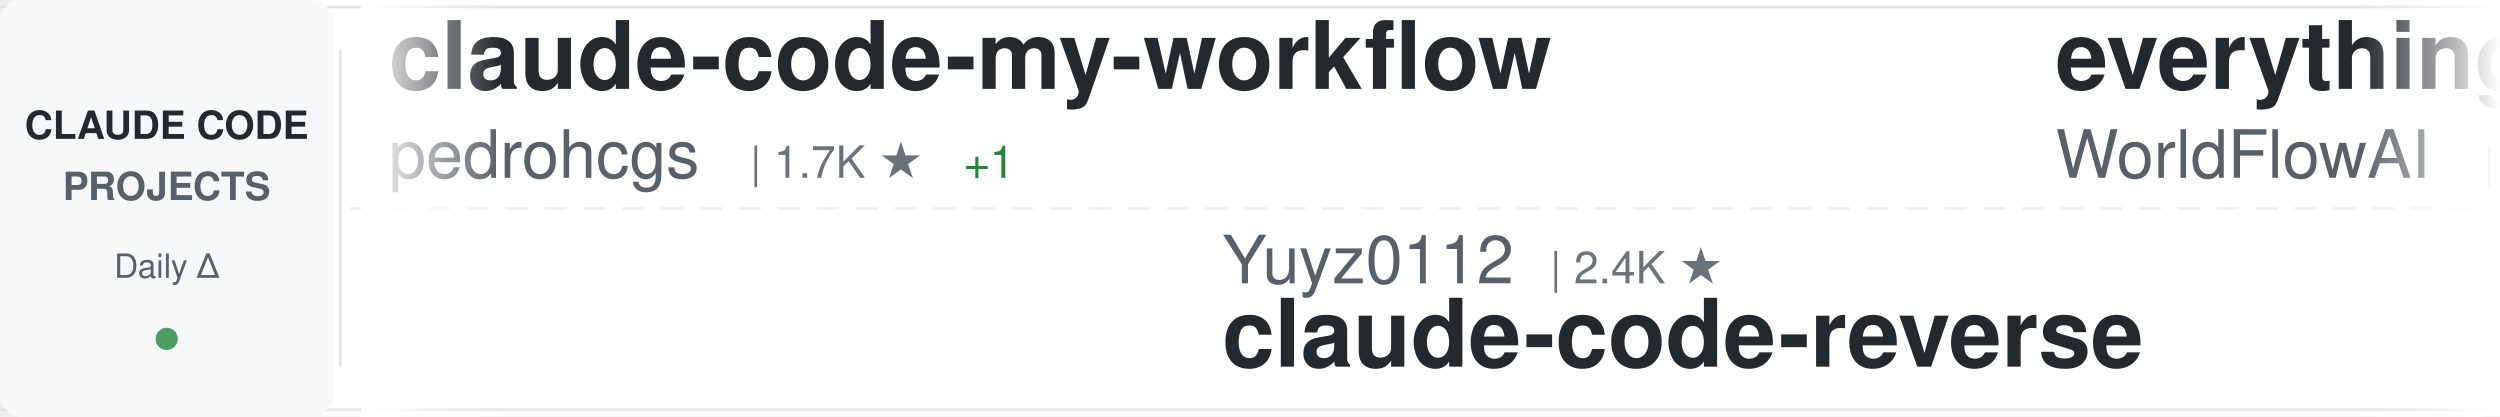
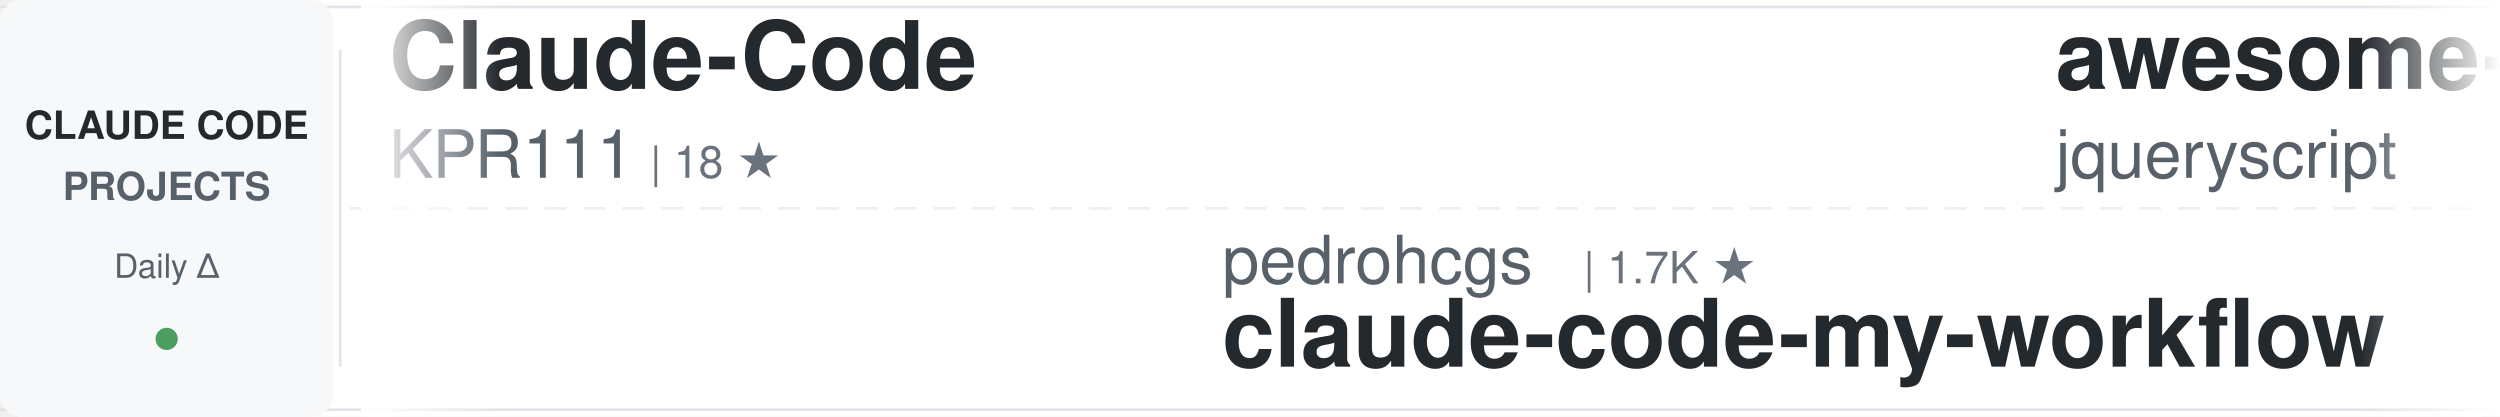
<svg xmlns="http://www.w3.org/2000/svg" width="900" height="150">
  <defs>
    <linearGradient id="awesomeLeftFade" x1="0%" y1="0%" x2="100%" y2="0%">
      <stop offset="0%" style="stop-color:#ffffff;stop-opacity:1" />
      <stop offset="100%" style="stop-color:#ffffff;stop-opacity:0" />
    </linearGradient>
    <linearGradient id="awesomeRightFade" x1="0%" y1="0%" x2="100%" y2="0%">
      <stop offset="0%" style="stop-color:#ffffff;stop-opacity:0" />
      <stop offset="100%" style="stop-color:#ffffff;stop-opacity:1" />
    </linearGradient>
  </defs>
  <rect width="900" height="150" fill="#ffffff" rx="8" />
  <rect x="0" y="2" width="900" height="1" fill="#e1e4e8" />
  <rect x="0" y="147" width="900" height="1" fill="#e1e4e8" />
  <line x1="0" y1="75" x2="900" y2="75" stroke="#e1e4e8" stroke-width="1" stroke-dasharray="8 6" opacity="0.6" />
  <rect x="0" y="0" width="120" height="150" fill="#f6f8fa" rx="8" />
  <text x="60" y="50" font-family="-apple-system, BlinkMacSystemFont, 'Segoe UI', Helvetica, Arial, sans-serif" font-size="14" font-weight="600" fill="#24292e" text-anchor="middle">CLAUDE CODE</text>
  <text x="60" y="72" font-family="-apple-system, BlinkMacSystemFont, 'Segoe UI', Helvetica, Arial, sans-serif" font-size="14" font-weight="600" fill="#586069" text-anchor="middle">PROJECTS</text>
  <text x="60" y="100" font-family="-apple-system, BlinkMacSystemFont, 'Segoe UI', Helvetica, Arial, sans-serif" font-size="12" font-weight="500" fill="#586069" text-anchor="middle">Daily Δ</text>
  <circle cx="60" cy="122" r="4" fill="#22863a" opacity="0.8" />
  <rect x="122" y="18" width="1" height="114" fill="#e1e4e8" />
  <clipPath id="awesomeTickerClip">
    <rect x="130" y="0" width="770" height="150" />
  </clipPath>
  <g clip-path="url(#awesomeTickerClip)">
    <g id="awesomeTickerItems">
      <animateTransform attributeName="transform" attributeType="XML" type="translate" from="0 0" to="-3000 0" dur="54s" repeatCount="indefinite" />
      <g transform="translate(0, 0)">
-         <text x="140" y="32" font-family="-apple-system, BlinkMacSystemFont, 'Segoe UI', Helvetica, Arial, sans-serif" font-size="34" font-weight="600" fill="#24292e">claude-code-my-workflow</text>
-         <text x="140" y="64" font-family="-apple-system, BlinkMacSystemFont, 'Segoe UI', Helvetica, Arial, sans-serif" font-size="24" font-weight="400" fill="#586069">pedrohcgs</text>
-         <text x="270" y="64" font-family="-apple-system, BlinkMacSystemFont, 'Segoe UI', Helvetica, Arial, sans-serif" font-size="16" font-weight="500" fill="#6a737d">| 1.7K ★</text>
-         <text x="347" y="64" font-family="-apple-system, BlinkMacSystemFont, 'Segoe UI', Helvetica, Arial, sans-serif" font-size="16" font-weight="500" fill="#22863a"> +1</text>
+         <text x="140" y="32" font-family="-apple-system, BlinkMacSystemFont, 'Segoe UI', Helvetica, Arial, sans-serif" font-size="34" font-weight="600" fill="#24292e">Claude-Code</text>
+         <text x="140" y="64" font-family="-apple-system, BlinkMacSystemFont, 'Segoe UI', Helvetica, Arial, sans-serif" font-size="24" font-weight="400" fill="#586069">KPR111</text>
+         <text x="234" y="64" font-family="-apple-system, BlinkMacSystemFont, 'Segoe UI', Helvetica, Arial, sans-serif" font-size="16" font-weight="500" fill="#6a737d">| 18 ★</text>
      </g>
      <g transform="translate(300, 0)">
-         <text x="140" y="102" font-family="-apple-system, BlinkMacSystemFont, 'Segoe UI', Helvetica, Arial, sans-serif" font-size="24" font-weight="400" fill="#586069">Yuyz0112</text>
-         <text x="258" y="102" font-family="-apple-system, BlinkMacSystemFont, 'Segoe UI', Helvetica, Arial, sans-serif" font-size="16" font-weight="500" fill="#6a737d">| 2.4K ★</text>
-         <text x="140" y="132" font-family="-apple-system, BlinkMacSystemFont, 'Segoe UI', Helvetica, Arial, sans-serif" font-size="34" font-weight="600" fill="#24292e">claude-code-reverse</text>
+         <text x="140" y="102" font-family="-apple-system, BlinkMacSystemFont, 'Segoe UI', Helvetica, Arial, sans-serif" font-size="24" font-weight="400" fill="#586069">pedrohcgs</text>
+         <text x="270" y="102" font-family="-apple-system, BlinkMacSystemFont, 'Segoe UI', Helvetica, Arial, sans-serif" font-size="16" font-weight="500" fill="#6a737d">| 1.7K ★</text>
+         <text x="140" y="132" font-family="-apple-system, BlinkMacSystemFont, 'Segoe UI', Helvetica, Arial, sans-serif" font-size="34" font-weight="600" fill="#24292e">claude-code-my-workflow</text>
      </g>
      <g transform="translate(600, 0)">
-         <text x="140" y="32" font-family="-apple-system, BlinkMacSystemFont, 'Segoe UI', Helvetica, Arial, sans-serif" font-size="34" font-weight="600" fill="#24292e">everything-claude-code</text>
-         <text x="140" y="64" font-family="-apple-system, BlinkMacSystemFont, 'Segoe UI', Helvetica, Arial, sans-serif" font-size="24" font-weight="400" fill="#586069">WorldFlowAI</text>
-         <text x="294" y="64" font-family="-apple-system, BlinkMacSystemFont, 'Segoe UI', Helvetica, Arial, sans-serif" font-size="16" font-weight="500" fill="#6a737d">| 5.5K ★</text>
-         <text x="371" y="64" font-family="-apple-system, BlinkMacSystemFont, 'Segoe UI', Helvetica, Arial, sans-serif" font-size="16" font-weight="500" fill="#22863a"> +7</text>
+         <text x="140" y="32" font-family="-apple-system, BlinkMacSystemFont, 'Segoe UI', Helvetica, Arial, sans-serif" font-size="34" font-weight="600" fill="#24292e">awesome-claude-code</text>
+         <text x="140" y="64" font-family="-apple-system, BlinkMacSystemFont, 'Segoe UI', Helvetica, Arial, sans-serif" font-size="24" font-weight="400" fill="#586069">jqueryscript</text>
+         <text x="306" y="64" font-family="-apple-system, BlinkMacSystemFont, 'Segoe UI', Helvetica, Arial, sans-serif" font-size="16" font-weight="500" fill="#6a737d">| 537 ★</text>
      </g>
      <g transform="translate(900, 0)">
-         <text x="140" y="102" font-family="-apple-system, BlinkMacSystemFont, 'Segoe UI', Helvetica, Arial, sans-serif" font-size="24" font-weight="400" fill="#586069">AprilNEA</text>
-         <text x="258" y="102" font-family="-apple-system, BlinkMacSystemFont, 'Segoe UI', Helvetica, Arial, sans-serif" font-size="16" font-weight="500" fill="#6a737d">| 394 ★</text>
-         <text x="140" y="132" font-family="-apple-system, BlinkMacSystemFont, 'Segoe UI', Helvetica, Arial, sans-serif" font-size="34" font-weight="600" fill="#24292e">claude-code-source</text>
+         <text x="140" y="102" font-family="-apple-system, BlinkMacSystemFont, 'Segoe UI', Helvetica, Arial, sans-serif" font-size="24" font-weight="400" fill="#586069">1rgs</text>
+         <text x="210" y="102" font-family="-apple-system, BlinkMacSystemFont, 'Segoe UI', Helvetica, Arial, sans-serif" font-size="16" font-weight="500" fill="#6a737d">| 3.8K ★</text>
+         <text x="140" y="132" font-family="-apple-system, BlinkMacSystemFont, 'Segoe UI', Helvetica, Arial, sans-serif" font-size="34" font-weight="600" fill="#24292e">claude-code-proxy</text>
      </g>
      <g transform="translate(1200, 0)">
-         <text x="140" y="32" font-family="-apple-system, BlinkMacSystemFont, 'Segoe UI', Helvetica, Arial, sans-serif" font-size="34" font-weight="600" fill="#24292e">how-claude-code-works</text>
-         <text x="140" y="64" font-family="-apple-system, BlinkMacSystemFont, 'Segoe UI', Helvetica, Arial, sans-serif" font-size="24" font-weight="400" fill="#586069">Windy3f3f3f3f</text>
-         <text x="318" y="64" font-family="-apple-system, BlinkMacSystemFont, 'Segoe UI', Helvetica, Arial, sans-serif" font-size="16" font-weight="500" fill="#6a737d">| 3.8K ★</text>
+         <text x="140" y="32" font-family="-apple-system, BlinkMacSystemFont, 'Segoe UI', Helvetica, Arial, sans-serif" font-size="34" font-weight="600" fill="#24292e">Claude-Code-Usage-Monito...</text>
+         <text x="140" y="64" font-family="-apple-system, BlinkMacSystemFont, 'Segoe UI', Helvetica, Arial, sans-serif" font-size="24" font-weight="400" fill="#586069">Maciek-roboblog</text>
+         <text x="342" y="64" font-family="-apple-system, BlinkMacSystemFont, 'Segoe UI', Helvetica, Arial, sans-serif" font-size="16" font-weight="500" fill="#6a737d">| 8.8K ★</text>
      </g>
      <g transform="translate(1500, 0)">
-         <text x="140" y="102" font-family="-apple-system, BlinkMacSystemFont, 'Segoe UI', Helvetica, Arial, sans-serif" font-size="24" font-weight="400" fill="#586069">OrcaWhisper</text>
-         <text x="294" y="102" font-family="-apple-system, BlinkMacSystemFont, 'Segoe UI', Helvetica, Arial, sans-serif" font-size="16" font-weight="500" fill="#6a737d">| 106 ★</text>
-         <text x="140" y="132" font-family="-apple-system, BlinkMacSystemFont, 'Segoe UI', Helvetica, Arial, sans-serif" font-size="34" font-weight="600" fill="#24292e">Claude-Code</text>
+         <text x="140" y="102" font-family="-apple-system, BlinkMacSystemFont, 'Segoe UI', Helvetica, Arial, sans-serif" font-size="24" font-weight="400" fill="#586069">frankbria</text>
+         <text x="270" y="102" font-family="-apple-system, BlinkMacSystemFont, 'Segoe UI', Helvetica, Arial, sans-serif" font-size="16" font-weight="500" fill="#6a737d">| 9.7K ★</text>
+         <text x="140" y="132" font-family="-apple-system, BlinkMacSystemFont, 'Segoe UI', Helvetica, Arial, sans-serif" font-size="34" font-weight="600" fill="#24292e">ralph-claude-code</text>
      </g>
      <g transform="translate(1800, 0)">
-         <text x="140" y="32" font-family="-apple-system, BlinkMacSystemFont, 'Segoe UI', Helvetica, Arial, sans-serif" font-size="34" font-weight="600" fill="#24292e">sc-claude-code-files</text>
-         <text x="140" y="64" font-family="-apple-system, BlinkMacSystemFont, 'Segoe UI', Helvetica, Arial, sans-serif" font-size="24" font-weight="400" fill="#586069">https-deeplearning-ai</text>
-         <text x="414" y="64" font-family="-apple-system, BlinkMacSystemFont, 'Segoe UI', Helvetica, Arial, sans-serif" font-size="16" font-weight="500" fill="#6a737d">| 559 ★</text>
+         <text x="140" y="32" font-family="-apple-system, BlinkMacSystemFont, 'Segoe UI', Helvetica, Arial, sans-serif" font-size="34" font-weight="600" fill="#24292e">andrej-karpathy-skills</text>
+         <text x="140" y="64" font-family="-apple-system, BlinkMacSystemFont, 'Segoe UI', Helvetica, Arial, sans-serif" font-size="24" font-weight="400" fill="#586069">multica-ai</text>
+         <text x="282" y="64" font-family="-apple-system, BlinkMacSystemFont, 'Segoe UI', Helvetica, Arial, sans-serif" font-size="16" font-weight="500" fill="#6a737d">| 225.3K ★</text>
+         <text x="377" y="64" font-family="-apple-system, BlinkMacSystemFont, 'Segoe UI', Helvetica, Arial, sans-serif" font-size="16" font-weight="500" fill="#22863a"> +96</text>
      </g>
      <g transform="translate(2100, 0)">
-         <text x="140" y="102" font-family="-apple-system, BlinkMacSystemFont, 'Segoe UI', Helvetica, Arial, sans-serif" font-size="24" font-weight="400" fill="#586069">diet103</text>
-         <text x="246" y="102" font-family="-apple-system, BlinkMacSystemFont, 'Segoe UI', Helvetica, Arial, sans-serif" font-size="16" font-weight="500" fill="#6a737d">| 10.0K ★</text>
-         <text x="332" y="102" font-family="-apple-system, BlinkMacSystemFont, 'Segoe UI', Helvetica, Arial, sans-serif" font-size="16" font-weight="500" fill="#22863a"> +1</text>
-         <text x="140" y="132" font-family="-apple-system, BlinkMacSystemFont, 'Segoe UI', Helvetica, Arial, sans-serif" font-size="34" font-weight="600" fill="#24292e">claude-code-infrastructu...</text>
+         <text x="140" y="102" font-family="-apple-system, BlinkMacSystemFont, 'Segoe UI', Helvetica, Arial, sans-serif" font-size="24" font-weight="400" fill="#586069">wanshuiyin</text>
+         <text x="282" y="102" font-family="-apple-system, BlinkMacSystemFont, 'Segoe UI', Helvetica, Arial, sans-serif" font-size="16" font-weight="500" fill="#6a737d">| 18.2K ★</text>
+         <text x="368" y="102" font-family="-apple-system, BlinkMacSystemFont, 'Segoe UI', Helvetica, Arial, sans-serif" font-size="16" font-weight="500" fill="#22863a"> +11</text>
+         <text x="140" y="132" font-family="-apple-system, BlinkMacSystemFont, 'Segoe UI', Helvetica, Arial, sans-serif" font-size="34" font-weight="600" fill="#24292e">Auto-claude-code-researc...</text>
      </g>
      <g transform="translate(2400, 0)">
-         <text x="140" y="32" font-family="-apple-system, BlinkMacSystemFont, 'Segoe UI', Helvetica, Arial, sans-serif" font-size="34" font-weight="600" fill="#24292e">Claude-code</text>
-         <text x="140" y="64" font-family="-apple-system, BlinkMacSystemFont, 'Segoe UI', Helvetica, Arial, sans-serif" font-size="24" font-weight="400" fill="#586069">fazxes</text>
-         <text x="234" y="64" font-family="-apple-system, BlinkMacSystemFont, 'Segoe UI', Helvetica, Arial, sans-serif" font-size="16" font-weight="500" fill="#6a737d">| 246 ★</text>
+         <text x="140" y="32" font-family="-apple-system, BlinkMacSystemFont, 'Segoe UI', Helvetica, Arial, sans-serif" font-size="34" font-weight="600" fill="#24292e">pi-vs-claude-code</text>
+         <text x="140" y="64" font-family="-apple-system, BlinkMacSystemFont, 'Segoe UI', Helvetica, Arial, sans-serif" font-size="24" font-weight="400" fill="#586069">disler</text>
+         <text x="234" y="64" font-family="-apple-system, BlinkMacSystemFont, 'Segoe UI', Helvetica, Arial, sans-serif" font-size="16" font-weight="500" fill="#6a737d">| 1.7K ★</text>
+         <text x="311" y="64" font-family="-apple-system, BlinkMacSystemFont, 'Segoe UI', Helvetica, Arial, sans-serif" font-size="16" font-weight="500" fill="#22863a"> +1</text>
      </g>
      <g transform="translate(2700, 0)">
-         <text x="140" y="102" font-family="-apple-system, BlinkMacSystemFont, 'Segoe UI', Helvetica, Arial, sans-serif" font-size="24" font-weight="400" fill="#586069">xu-xiang</text>
-         <text x="258" y="102" font-family="-apple-system, BlinkMacSystemFont, 'Segoe UI', Helvetica, Arial, sans-serif" font-size="16" font-weight="500" fill="#6a737d">| 2.0K ★</text>
-         <text x="140" y="132" font-family="-apple-system, BlinkMacSystemFont, 'Segoe UI', Helvetica, Arial, sans-serif" font-size="34" font-weight="600" fill="#24292e">everything-claude-code-z...</text>
+         <text x="140" y="102" font-family="-apple-system, BlinkMacSystemFont, 'Segoe UI', Helvetica, Arial, sans-serif" font-size="24" font-weight="400" fill="#586069">ChinaSiro</text>
+         <text x="270" y="102" font-family="-apple-system, BlinkMacSystemFont, 'Segoe UI', Helvetica, Arial, sans-serif" font-size="16" font-weight="500" fill="#6a737d">| 9.7K ★</text>
+         <text x="140" y="132" font-family="-apple-system, BlinkMacSystemFont, 'Segoe UI', Helvetica, Arial, sans-serif" font-size="34" font-weight="600" fill="#24292e">claude-code-sourcemap</text>
      </g>
      <g transform="translate(3000, 0)">
-         <text x="140" y="32" font-family="-apple-system, BlinkMacSystemFont, 'Segoe UI', Helvetica, Arial, sans-serif" font-size="34" font-weight="600" fill="#24292e">claude-code-my-workflow</text>
-         <text x="140" y="64" font-family="-apple-system, BlinkMacSystemFont, 'Segoe UI', Helvetica, Arial, sans-serif" font-size="24" font-weight="400" fill="#586069">pedrohcgs</text>
-         <text x="270" y="64" font-family="-apple-system, BlinkMacSystemFont, 'Segoe UI', Helvetica, Arial, sans-serif" font-size="16" font-weight="500" fill="#6a737d">| 1.7K ★</text>
-         <text x="347" y="64" font-family="-apple-system, BlinkMacSystemFont, 'Segoe UI', Helvetica, Arial, sans-serif" font-size="16" font-weight="500" fill="#22863a"> +1</text>
+         <text x="140" y="32" font-family="-apple-system, BlinkMacSystemFont, 'Segoe UI', Helvetica, Arial, sans-serif" font-size="34" font-weight="600" fill="#24292e">Claude-Code</text>
+         <text x="140" y="64" font-family="-apple-system, BlinkMacSystemFont, 'Segoe UI', Helvetica, Arial, sans-serif" font-size="24" font-weight="400" fill="#586069">KPR111</text>
+         <text x="234" y="64" font-family="-apple-system, BlinkMacSystemFont, 'Segoe UI', Helvetica, Arial, sans-serif" font-size="16" font-weight="500" fill="#6a737d">| 18 ★</text>
      </g>
      <g transform="translate(3300, 0)">
-         <text x="140" y="102" font-family="-apple-system, BlinkMacSystemFont, 'Segoe UI', Helvetica, Arial, sans-serif" font-size="24" font-weight="400" fill="#586069">Yuyz0112</text>
-         <text x="258" y="102" font-family="-apple-system, BlinkMacSystemFont, 'Segoe UI', Helvetica, Arial, sans-serif" font-size="16" font-weight="500" fill="#6a737d">| 2.4K ★</text>
-         <text x="140" y="132" font-family="-apple-system, BlinkMacSystemFont, 'Segoe UI', Helvetica, Arial, sans-serif" font-size="34" font-weight="600" fill="#24292e">claude-code-reverse</text>
+         <text x="140" y="102" font-family="-apple-system, BlinkMacSystemFont, 'Segoe UI', Helvetica, Arial, sans-serif" font-size="24" font-weight="400" fill="#586069">pedrohcgs</text>
+         <text x="270" y="102" font-family="-apple-system, BlinkMacSystemFont, 'Segoe UI', Helvetica, Arial, sans-serif" font-size="16" font-weight="500" fill="#6a737d">| 1.7K ★</text>
+         <text x="140" y="132" font-family="-apple-system, BlinkMacSystemFont, 'Segoe UI', Helvetica, Arial, sans-serif" font-size="34" font-weight="600" fill="#24292e">claude-code-my-workflow</text>
      </g>
      <g transform="translate(3600, 0)">
-         <text x="140" y="32" font-family="-apple-system, BlinkMacSystemFont, 'Segoe UI', Helvetica, Arial, sans-serif" font-size="34" font-weight="600" fill="#24292e">everything-claude-code</text>
-         <text x="140" y="64" font-family="-apple-system, BlinkMacSystemFont, 'Segoe UI', Helvetica, Arial, sans-serif" font-size="24" font-weight="400" fill="#586069">WorldFlowAI</text>
-         <text x="294" y="64" font-family="-apple-system, BlinkMacSystemFont, 'Segoe UI', Helvetica, Arial, sans-serif" font-size="16" font-weight="500" fill="#6a737d">| 5.5K ★</text>
-         <text x="371" y="64" font-family="-apple-system, BlinkMacSystemFont, 'Segoe UI', Helvetica, Arial, sans-serif" font-size="16" font-weight="500" fill="#22863a"> +7</text>
+         <text x="140" y="32" font-family="-apple-system, BlinkMacSystemFont, 'Segoe UI', Helvetica, Arial, sans-serif" font-size="34" font-weight="600" fill="#24292e">awesome-claude-code</text>
+         <text x="140" y="64" font-family="-apple-system, BlinkMacSystemFont, 'Segoe UI', Helvetica, Arial, sans-serif" font-size="24" font-weight="400" fill="#586069">jqueryscript</text>
+         <text x="306" y="64" font-family="-apple-system, BlinkMacSystemFont, 'Segoe UI', Helvetica, Arial, sans-serif" font-size="16" font-weight="500" fill="#6a737d">| 537 ★</text>
      </g>
      <g transform="translate(3900, 0)">
-         <text x="140" y="102" font-family="-apple-system, BlinkMacSystemFont, 'Segoe UI', Helvetica, Arial, sans-serif" font-size="24" font-weight="400" fill="#586069">AprilNEA</text>
-         <text x="258" y="102" font-family="-apple-system, BlinkMacSystemFont, 'Segoe UI', Helvetica, Arial, sans-serif" font-size="16" font-weight="500" fill="#6a737d">| 394 ★</text>
-         <text x="140" y="132" font-family="-apple-system, BlinkMacSystemFont, 'Segoe UI', Helvetica, Arial, sans-serif" font-size="34" font-weight="600" fill="#24292e">claude-code-source</text>
+         <text x="140" y="102" font-family="-apple-system, BlinkMacSystemFont, 'Segoe UI', Helvetica, Arial, sans-serif" font-size="24" font-weight="400" fill="#586069">1rgs</text>
+         <text x="210" y="102" font-family="-apple-system, BlinkMacSystemFont, 'Segoe UI', Helvetica, Arial, sans-serif" font-size="16" font-weight="500" fill="#6a737d">| 3.8K ★</text>
+         <text x="140" y="132" font-family="-apple-system, BlinkMacSystemFont, 'Segoe UI', Helvetica, Arial, sans-serif" font-size="34" font-weight="600" fill="#24292e">claude-code-proxy</text>
      </g>
    </g>
  </g>
  <rect x="130" y="0" width="50" height="150" fill="url(#awesomeLeftFade)" />
  <rect x="850" y="0" width="50" height="150" fill="url(#awesomeRightFade)" />
</svg>
